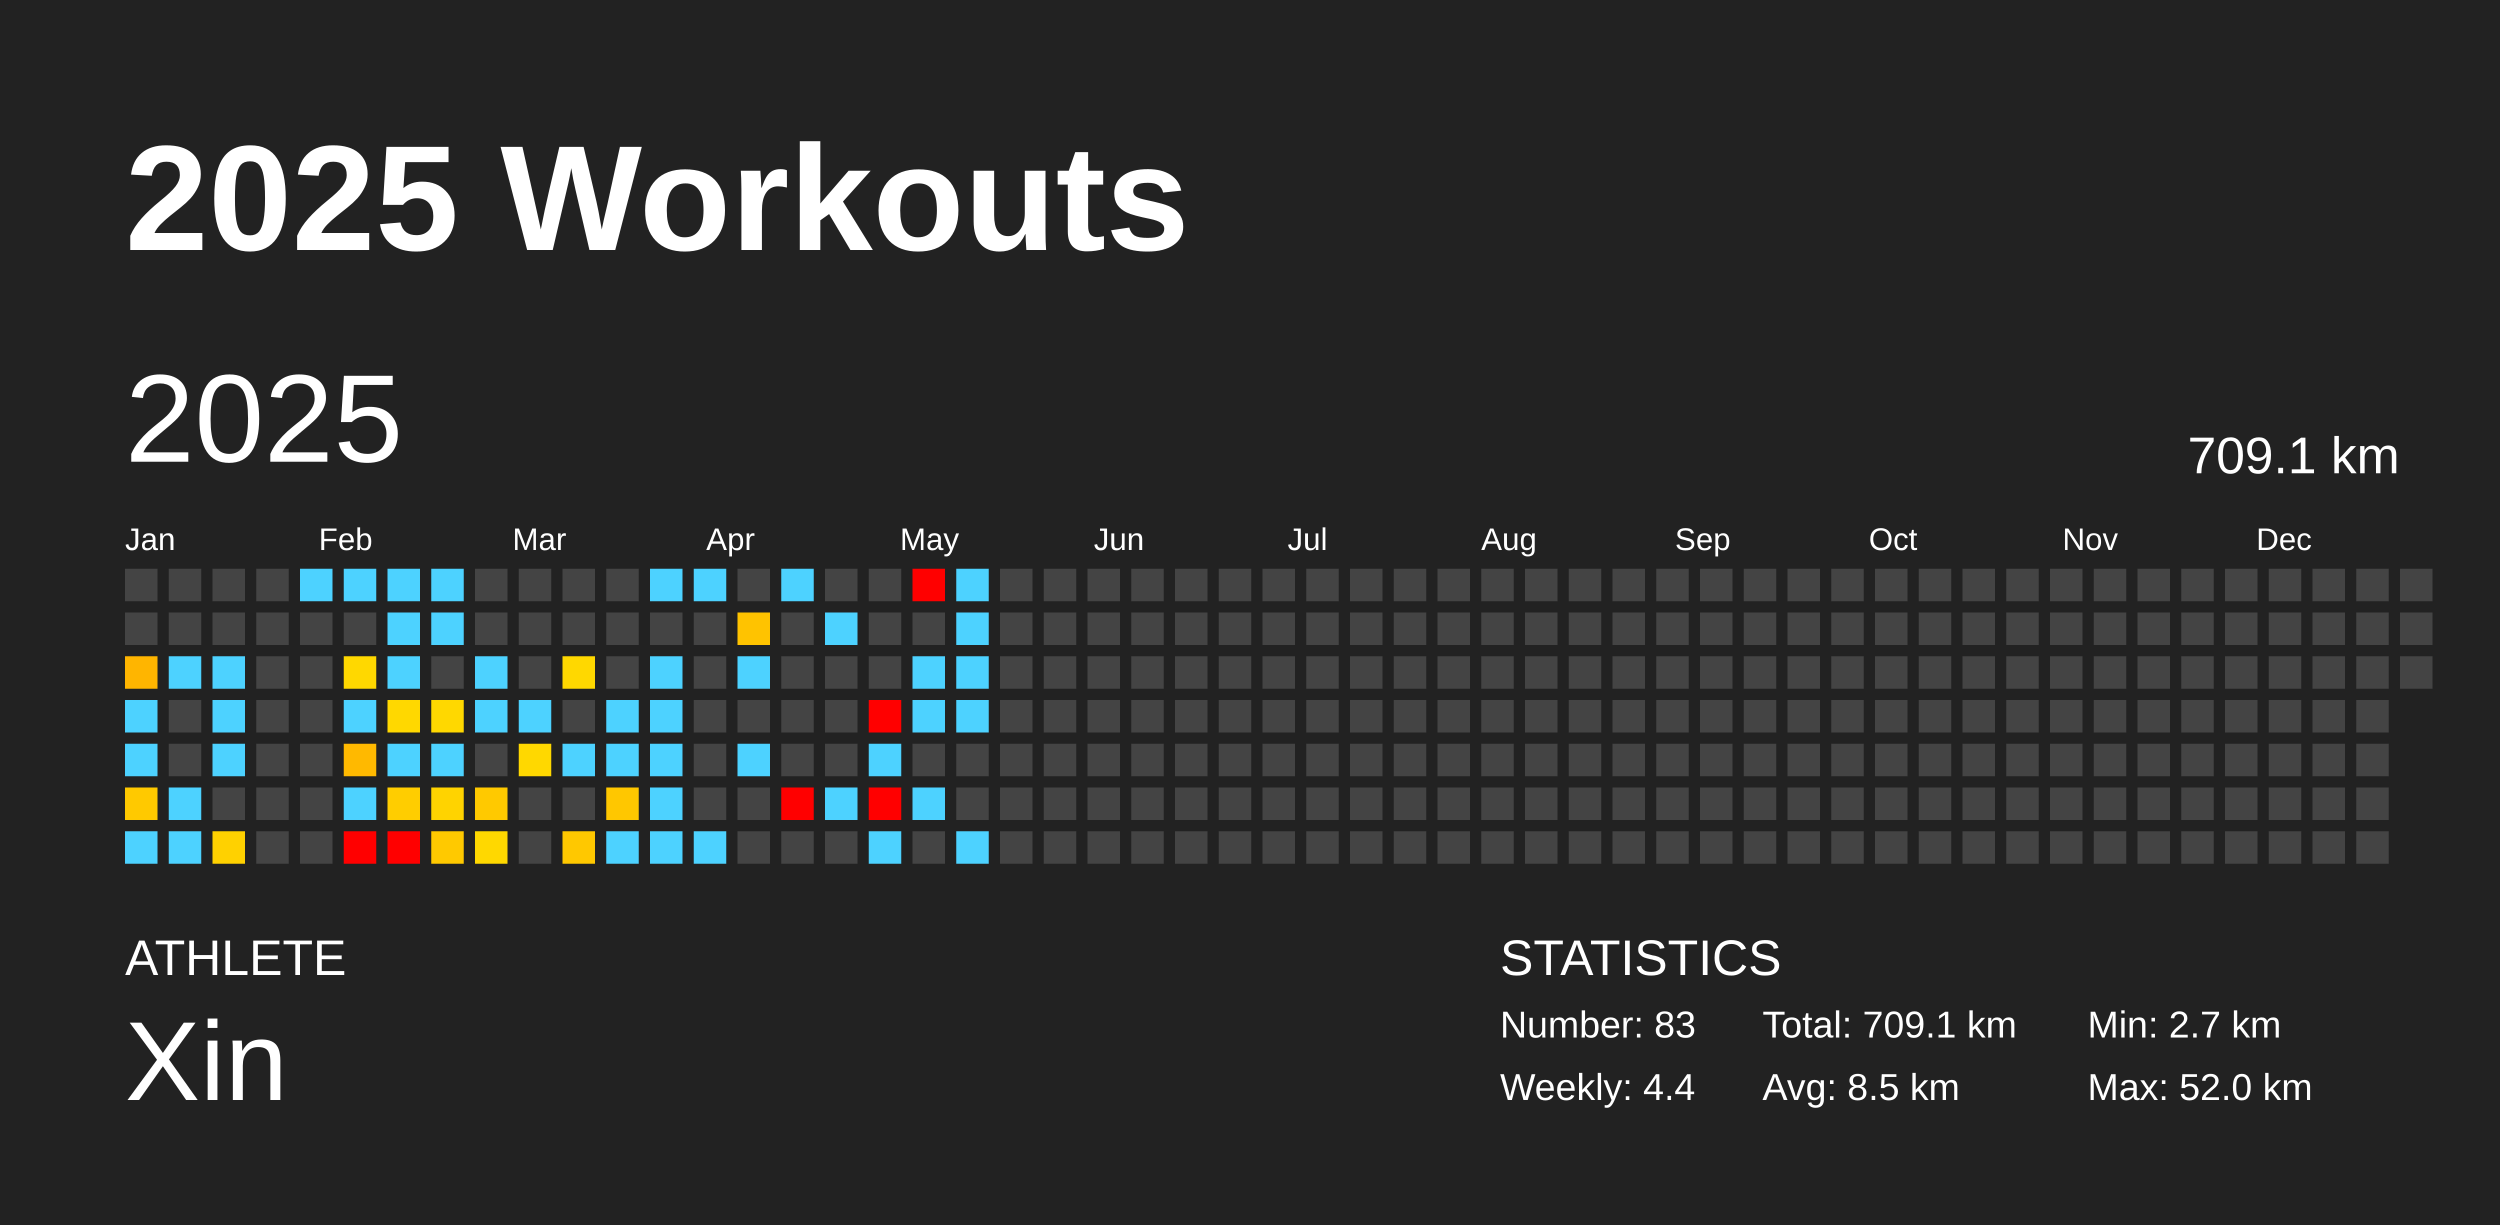
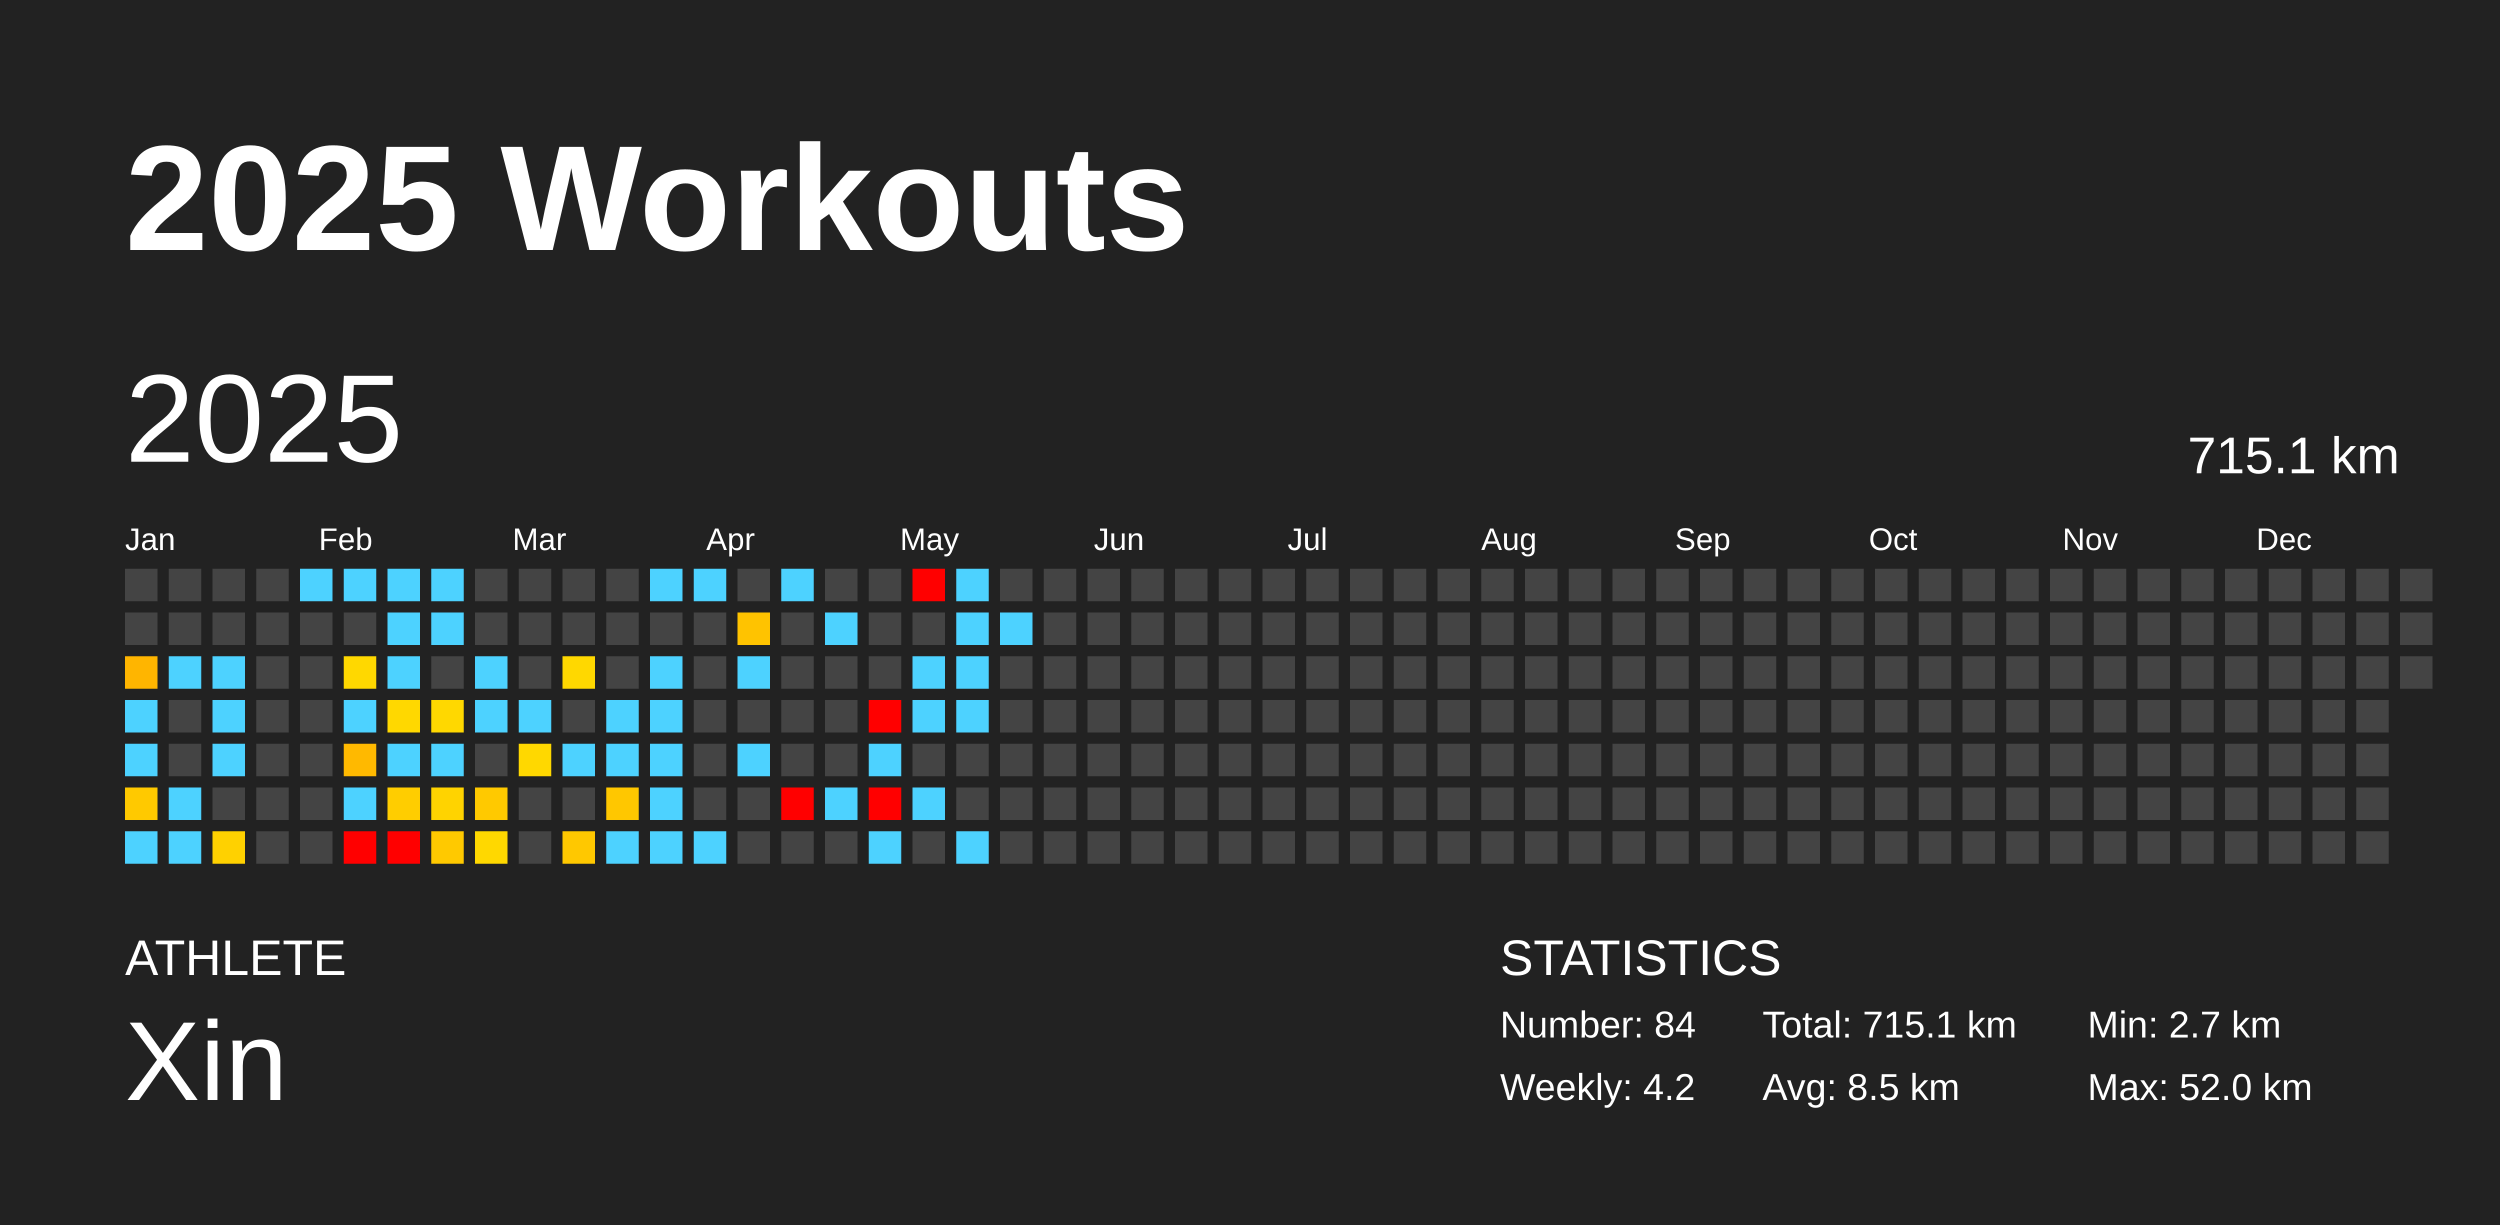
<svg xmlns="http://www.w3.org/2000/svg" baseProfile="full" height="98mm" version="1.1" viewBox="0,0,200,98" width="200mm">
  <defs />
  <rect fill="#222222" height="98" width="200" x="0" y="0" />
  <text fill="#FFFFFF" style="font-size:12px; font-family:Arial; font-weight:bold;" x="10" y="20">2025 Workouts</text>
  <text fill="#FFFFFF" style="font-size:4px; font-family:Arial" x="10" y="78">ATHLETE</text>
  <text fill="#FFFFFF" style="font-size:9px; font-family:Arial" x="10" y="88">Xin</text>
  <text fill="#FFFFFF" style="font-size:4px; font-family:Arial" x="120" y="78">STATISTICS</text>
-   <text fill="#FFFFFF" style="font-size:3px; font-family:Arial" x="120" y="83">Number: 83</text>
-   <text fill="#FFFFFF" style="font-size:3px; font-family:Arial" x="120" y="88">Weekly: 4.4</text>
-   <text fill="#FFFFFF" style="font-size:3px; font-family:Arial" x="141" y="83">Total: 709.1 km</text>
+   <text fill="#FFFFFF" style="font-size:3px; font-family:Arial" x="120" y="83">Number: 84</text>
+   <text fill="#FFFFFF" style="font-size:3px; font-family:Arial" x="120" y="88">Weekly: 4.2</text>
+   <text fill="#FFFFFF" style="font-size:3px; font-family:Arial" x="141" y="83">Total: 715.1 km</text>
  <text fill="#FFFFFF" style="font-size:3px; font-family:Arial" x="141" y="88">Avg: 8.5 km</text>
  <text fill="#FFFFFF" style="font-size:3px; font-family:Arial" x="167" y="83">Min: 2.7 km</text>
  <text fill="#FFFFFF" style="font-size:3px; font-family:Arial" x="167" y="88">Max: 52.0 km</text>
  <text dominant-baseline="hanging" fill="#FFFFFF" style="font-size:10.0px; font-family:Arial;" x="10" y="30">2025</text>
-   <text dominant-baseline="hanging" fill="#FFFFFF" style="font-size:4.125px; font-family:Arial;" x="175" y="35">709.1 km</text>
+   <text dominant-baseline="hanging" fill="#FFFFFF" style="font-size:4.125px; font-family:Arial;" x="175" y="35">715.1 km</text>
  <text fill="#FFFFFF" style="font-size:2.5px; font-family:Arial" x="10.0" y="44">Jan</text>
  <text fill="#FFFFFF" style="font-size:2.5px; font-family:Arial" x="25.5" y="44">Feb</text>
  <text fill="#FFFFFF" style="font-size:2.5px; font-family:Arial" x="41.0" y="44">Mar</text>
  <text fill="#FFFFFF" style="font-size:2.5px; font-family:Arial" x="56.5" y="44">Apr</text>
  <text fill="#FFFFFF" style="font-size:2.5px; font-family:Arial" x="72.0" y="44">May</text>
  <text fill="#FFFFFF" style="font-size:2.5px; font-family:Arial" x="87.5" y="44">Jun</text>
  <text fill="#FFFFFF" style="font-size:2.5px; font-family:Arial" x="103.0" y="44">Jul</text>
  <text fill="#FFFFFF" style="font-size:2.5px; font-family:Arial" x="118.5" y="44">Aug</text>
  <text fill="#FFFFFF" style="font-size:2.5px; font-family:Arial" x="134.0" y="44">Sep</text>
  <text fill="#FFFFFF" style="font-size:2.5px; font-family:Arial" x="149.5" y="44">Oct</text>
  <text fill="#FFFFFF" style="font-size:2.5px; font-family:Arial" x="165.0" y="44">Nov</text>
  <text fill="#FFFFFF" style="font-size:2.5px; font-family:Arial" x="180.5" y="44">Dec</text>
  <rect fill="#444444" height="2.6" width="2.6" x="10.0" y="45.5" />
  <rect fill="#444444" height="2.6" width="2.6" x="10.0" y="49.0" />
  <rect fill="#ffb500" height="2.6" width="2.6" x="10.0" y="52.5" />
  <rect fill="#4dd2ff" height="2.6" width="2.6" x="10.0" y="56.0" />
  <rect fill="#4dd2ff" height="2.6" width="2.6" x="10.0" y="59.5" />
  <rect fill="#ffc900" height="2.6" width="2.6" x="10.0" y="63.0" />
  <rect fill="#4dd2ff" height="2.6" width="2.6" x="10.0" y="66.5" />
  <rect fill="#444444" height="2.6" width="2.6" x="13.5" y="45.5" />
  <rect fill="#444444" height="2.6" width="2.6" x="13.5" y="49.0" />
  <rect fill="#4dd2ff" height="2.6" width="2.6" x="13.5" y="52.5" />
  <rect fill="#444444" height="2.6" width="2.6" x="13.5" y="56.0" />
  <rect fill="#444444" height="2.6" width="2.6" x="13.5" y="59.5" />
  <rect fill="#4dd2ff" height="2.6" width="2.6" x="13.5" y="63.0" />
  <rect fill="#4dd2ff" height="2.6" width="2.6" x="13.5" y="66.5" />
  <rect fill="#444444" height="2.6" width="2.6" x="17.0" y="45.5" />
  <rect fill="#444444" height="2.6" width="2.6" x="17.0" y="49.0" />
  <rect fill="#4dd2ff" height="2.6" width="2.6" x="17.0" y="52.5" />
  <rect fill="#4dd2ff" height="2.6" width="2.6" x="17.0" y="56.0" />
  <rect fill="#4dd2ff" height="2.6" width="2.6" x="17.0" y="59.5" />
  <rect fill="#444444" height="2.6" width="2.6" x="17.0" y="63.0" />
  <rect fill="#ffd100" height="2.6" width="2.6" x="17.0" y="66.5" />
  <rect fill="#444444" height="2.6" width="2.6" x="20.5" y="45.5" />
  <rect fill="#444444" height="2.6" width="2.6" x="20.5" y="49.0" />
  <rect fill="#444444" height="2.6" width="2.6" x="20.5" y="52.5" />
  <rect fill="#444444" height="2.6" width="2.6" x="20.5" y="56.0" />
  <rect fill="#444444" height="2.6" width="2.6" x="20.5" y="59.5" />
  <rect fill="#444444" height="2.6" width="2.6" x="20.5" y="63.0" />
  <rect fill="#444444" height="2.6" width="2.6" x="20.5" y="66.5" />
  <rect fill="#4dd2ff" height="2.6" width="2.6" x="24.0" y="45.5" />
  <rect fill="#444444" height="2.6" width="2.6" x="24.0" y="49.0" />
  <rect fill="#444444" height="2.6" width="2.6" x="24.0" y="52.5" />
  <rect fill="#444444" height="2.6" width="2.6" x="24.0" y="56.0" />
  <rect fill="#444444" height="2.6" width="2.6" x="24.0" y="59.5" />
  <rect fill="#444444" height="2.6" width="2.6" x="24.0" y="63.0" />
  <rect fill="#444444" height="2.6" width="2.6" x="24.0" y="66.5" />
  <rect fill="#4dd2ff" height="2.6" width="2.6" x="27.5" y="45.5" />
  <rect fill="#444444" height="2.6" width="2.6" x="27.5" y="49.0" />
  <rect fill="#ffd800" height="2.6" width="2.6" x="27.5" y="52.5" />
  <rect fill="#4dd2ff" height="2.6" width="2.6" x="27.5" y="56.0" />
  <rect fill="#ffb900" height="2.6" width="2.6" x="27.5" y="59.5" />
  <rect fill="#4dd2ff" height="2.6" width="2.6" x="27.5" y="63.0" />
  <rect fill="red" height="2.6" width="2.6" x="27.5" y="66.5" />
  <rect fill="#4dd2ff" height="2.6" width="2.6" x="31.0" y="45.5" />
  <rect fill="#4dd2ff" height="2.6" width="2.6" x="31.0" y="49.0" />
  <rect fill="#4dd2ff" height="2.6" width="2.6" x="31.0" y="52.5" />
  <rect fill="#ffd800" height="2.6" width="2.6" x="31.0" y="56.0" />
  <rect fill="#4dd2ff" height="2.6" width="2.6" x="31.0" y="59.5" />
  <rect fill="#ffcd00" height="2.6" width="2.6" x="31.0" y="63.0" />
  <rect fill="red" height="2.6" width="2.6" x="31.0" y="66.5" />
  <rect fill="#4dd2ff" height="2.6" width="2.6" x="34.5" y="45.5" />
  <rect fill="#4dd2ff" height="2.6" width="2.6" x="34.5" y="49.0" />
  <rect fill="#444444" height="2.6" width="2.6" x="34.5" y="52.5" />
  <rect fill="#ffd800" height="2.6" width="2.6" x="34.5" y="56.0" />
  <rect fill="#4dd2ff" height="2.6" width="2.6" x="34.5" y="59.5" />
  <rect fill="#ffd300" height="2.6" width="2.6" x="34.5" y="63.0" />
  <rect fill="#ffc900" height="2.6" width="2.6" x="34.5" y="66.5" />
  <rect fill="#444444" height="2.6" width="2.6" x="38.0" y="45.5" />
  <rect fill="#444444" height="2.6" width="2.6" x="38.0" y="49.0" />
  <rect fill="#4dd2ff" height="2.6" width="2.6" x="38.0" y="52.5" />
  <rect fill="#4dd2ff" height="2.6" width="2.6" x="38.0" y="56.0" />
  <rect fill="#444444" height="2.6" width="2.6" x="38.0" y="59.5" />
  <rect fill="#ffc900" height="2.6" width="2.6" x="38.0" y="63.0" />
  <rect fill="#ffd800" height="2.6" width="2.6" x="38.0" y="66.5" />
  <rect fill="#444444" height="2.6" width="2.6" x="41.5" y="45.5" />
  <rect fill="#444444" height="2.6" width="2.6" x="41.5" y="49.0" />
  <rect fill="#444444" height="2.6" width="2.6" x="41.5" y="52.5" />
  <rect fill="#4dd2ff" height="2.6" width="2.6" x="41.5" y="56.0" />
  <rect fill="#ffd800" height="2.6" width="2.6" x="41.5" y="59.5" />
  <rect fill="#444444" height="2.6" width="2.6" x="41.5" y="63.0" />
  <rect fill="#444444" height="2.6" width="2.6" x="41.5" y="66.5" />
  <rect fill="#444444" height="2.6" width="2.6" x="45.0" y="45.5" />
  <rect fill="#444444" height="2.6" width="2.6" x="45.0" y="49.0" />
  <rect fill="#ffd800" height="2.6" width="2.6" x="45.0" y="52.5" />
  <rect fill="#444444" height="2.6" width="2.6" x="45.0" y="56.0" />
  <rect fill="#4dd2ff" height="2.6" width="2.6" x="45.0" y="59.5" />
  <rect fill="#444444" height="2.6" width="2.6" x="45.0" y="63.0" />
  <rect fill="#ffc800" height="2.6" width="2.6" x="45.0" y="66.5" />
  <rect fill="#444444" height="2.6" width="2.6" x="48.5" y="45.5" />
  <rect fill="#444444" height="2.6" width="2.6" x="48.5" y="49.0" />
  <rect fill="#444444" height="2.6" width="2.6" x="48.5" y="52.5" />
  <rect fill="#4dd2ff" height="2.6" width="2.6" x="48.5" y="56.0" />
  <rect fill="#4dd2ff" height="2.6" width="2.6" x="48.5" y="59.5" />
  <rect fill="#ffc700" height="2.6" width="2.6" x="48.5" y="63.0" />
  <rect fill="#4dd2ff" height="2.6" width="2.6" x="48.5" y="66.5" />
  <rect fill="#4dd2ff" height="2.6" width="2.6" x="52.0" y="45.5" />
  <rect fill="#444444" height="2.6" width="2.6" x="52.0" y="49.0" />
  <rect fill="#4dd2ff" height="2.6" width="2.6" x="52.0" y="52.5" />
  <rect fill="#4dd2ff" height="2.6" width="2.6" x="52.0" y="56.0" />
  <rect fill="#4dd2ff" height="2.6" width="2.6" x="52.0" y="59.5" />
  <rect fill="#4dd2ff" height="2.6" width="2.6" x="52.0" y="63.0" />
  <rect fill="#4dd2ff" height="2.6" width="2.6" x="52.0" y="66.5" />
  <rect fill="#4dd2ff" height="2.6" width="2.6" x="55.5" y="45.5" />
  <rect fill="#444444" height="2.6" width="2.6" x="55.5" y="49.0" />
  <rect fill="#444444" height="2.6" width="2.6" x="55.5" y="52.5" />
  <rect fill="#444444" height="2.6" width="2.6" x="55.5" y="56.0" />
  <rect fill="#444444" height="2.6" width="2.6" x="55.5" y="59.5" />
  <rect fill="#444444" height="2.6" width="2.6" x="55.5" y="63.0" />
  <rect fill="#4dd2ff" height="2.6" width="2.6" x="55.5" y="66.5" />
  <rect fill="#444444" height="2.6" width="2.6" x="59.0" y="45.5" />
  <rect fill="#ffc300" height="2.6" width="2.6" x="59.0" y="49.0" />
  <rect fill="#4dd2ff" height="2.6" width="2.6" x="59.0" y="52.5" />
  <rect fill="#444444" height="2.6" width="2.6" x="59.0" y="56.0" />
  <rect fill="#4dd2ff" height="2.6" width="2.6" x="59.0" y="59.5" />
  <rect fill="#444444" height="2.6" width="2.6" x="59.0" y="63.0" />
  <rect fill="#444444" height="2.6" width="2.6" x="59.0" y="66.5" />
  <rect fill="#4dd2ff" height="2.6" width="2.6" x="62.5" y="45.5" />
  <rect fill="#444444" height="2.6" width="2.6" x="62.5" y="49.0" />
  <rect fill="#444444" height="2.6" width="2.6" x="62.5" y="52.5" />
  <rect fill="#444444" height="2.6" width="2.6" x="62.5" y="56.0" />
  <rect fill="#444444" height="2.6" width="2.6" x="62.5" y="59.5" />
  <rect fill="red" height="2.6" width="2.6" x="62.5" y="63.0" />
  <rect fill="#444444" height="2.6" width="2.6" x="62.5" y="66.5" />
  <rect fill="#444444" height="2.6" width="2.6" x="66.0" y="45.5" />
  <rect fill="#4dd2ff" height="2.6" width="2.6" x="66.0" y="49.0" />
  <rect fill="#444444" height="2.6" width="2.6" x="66.0" y="52.5" />
  <rect fill="#444444" height="2.6" width="2.6" x="66.0" y="56.0" />
  <rect fill="#444444" height="2.6" width="2.6" x="66.0" y="59.5" />
  <rect fill="#4dd2ff" height="2.6" width="2.6" x="66.0" y="63.0" />
  <rect fill="#444444" height="2.6" width="2.6" x="66.0" y="66.5" />
  <rect fill="#444444" height="2.6" width="2.6" x="69.5" y="45.5" />
  <rect fill="#444444" height="2.6" width="2.6" x="69.5" y="49.0" />
  <rect fill="#444444" height="2.6" width="2.6" x="69.5" y="52.5" />
  <rect fill="red" height="2.6" width="2.6" x="69.5" y="56.0" />
  <rect fill="#4dd2ff" height="2.6" width="2.6" x="69.5" y="59.5" />
  <rect fill="red" height="2.6" width="2.6" x="69.5" y="63.0" />
  <rect fill="#4dd2ff" height="2.6" width="2.6" x="69.5" y="66.5" />
  <rect fill="red" height="2.6" width="2.6" x="73.0" y="45.5" />
  <rect fill="#444444" height="2.6" width="2.6" x="73.0" y="49.0" />
  <rect fill="#4dd2ff" height="2.6" width="2.6" x="73.0" y="52.5" />
  <rect fill="#4dd2ff" height="2.6" width="2.6" x="73.0" y="56.0" />
  <rect fill="#444444" height="2.6" width="2.6" x="73.0" y="59.5" />
  <rect fill="#4dd2ff" height="2.6" width="2.6" x="73.0" y="63.0" />
  <rect fill="#444444" height="2.6" width="2.6" x="73.0" y="66.5" />
  <rect fill="#4dd2ff" height="2.6" width="2.6" x="76.5" y="45.5" />
  <rect fill="#4dd2ff" height="2.6" width="2.6" x="76.5" y="49.0" />
  <rect fill="#4dd2ff" height="2.6" width="2.6" x="76.5" y="52.5" />
  <rect fill="#4dd2ff" height="2.6" width="2.6" x="76.5" y="56.0" />
  <rect fill="#444444" height="2.6" width="2.6" x="76.5" y="59.5" />
  <rect fill="#444444" height="2.6" width="2.6" x="76.5" y="63.0" />
  <rect fill="#4dd2ff" height="2.6" width="2.6" x="76.5" y="66.5" />
  <rect fill="#444444" height="2.6" width="2.6" x="80.0" y="45.5" />
-   <rect fill="#444444" height="2.6" width="2.6" x="80.0" y="49.0" />
+   <rect fill="#4dd2ff" height="2.6" width="2.6" x="80.0" y="49.0" />
  <rect fill="#444444" height="2.6" width="2.6" x="80.0" y="52.5" />
  <rect fill="#444444" height="2.6" width="2.6" x="80.0" y="56.0" />
  <rect fill="#444444" height="2.6" width="2.6" x="80.0" y="59.5" />
  <rect fill="#444444" height="2.6" width="2.6" x="80.0" y="63.0" />
  <rect fill="#444444" height="2.6" width="2.6" x="80.0" y="66.5" />
  <rect fill="#444444" height="2.6" width="2.6" x="83.5" y="45.5" />
  <rect fill="#444444" height="2.6" width="2.6" x="83.5" y="49.0" />
  <rect fill="#444444" height="2.6" width="2.6" x="83.5" y="52.5" />
  <rect fill="#444444" height="2.6" width="2.6" x="83.5" y="56.0" />
  <rect fill="#444444" height="2.6" width="2.6" x="83.5" y="59.5" />
  <rect fill="#444444" height="2.6" width="2.6" x="83.5" y="63.0" />
  <rect fill="#444444" height="2.6" width="2.6" x="83.5" y="66.5" />
  <rect fill="#444444" height="2.6" width="2.6" x="87.0" y="45.5" />
  <rect fill="#444444" height="2.6" width="2.6" x="87.0" y="49.0" />
  <rect fill="#444444" height="2.6" width="2.6" x="87.0" y="52.5" />
  <rect fill="#444444" height="2.6" width="2.6" x="87.0" y="56.0" />
  <rect fill="#444444" height="2.6" width="2.6" x="87.0" y="59.5" />
  <rect fill="#444444" height="2.6" width="2.6" x="87.0" y="63.0" />
  <rect fill="#444444" height="2.6" width="2.6" x="87.0" y="66.5" />
  <rect fill="#444444" height="2.6" width="2.6" x="90.5" y="45.5" />
  <rect fill="#444444" height="2.6" width="2.6" x="90.5" y="49.0" />
  <rect fill="#444444" height="2.6" width="2.6" x="90.5" y="52.5" />
  <rect fill="#444444" height="2.6" width="2.6" x="90.5" y="56.0" />
  <rect fill="#444444" height="2.6" width="2.6" x="90.5" y="59.5" />
  <rect fill="#444444" height="2.6" width="2.6" x="90.5" y="63.0" />
  <rect fill="#444444" height="2.6" width="2.6" x="90.5" y="66.5" />
  <rect fill="#444444" height="2.6" width="2.6" x="94.0" y="45.5" />
  <rect fill="#444444" height="2.6" width="2.6" x="94.0" y="49.0" />
  <rect fill="#444444" height="2.6" width="2.6" x="94.0" y="52.5" />
  <rect fill="#444444" height="2.6" width="2.6" x="94.0" y="56.0" />
  <rect fill="#444444" height="2.6" width="2.6" x="94.0" y="59.5" />
  <rect fill="#444444" height="2.6" width="2.6" x="94.0" y="63.0" />
  <rect fill="#444444" height="2.6" width="2.6" x="94.0" y="66.5" />
  <rect fill="#444444" height="2.6" width="2.6" x="97.5" y="45.5" />
  <rect fill="#444444" height="2.6" width="2.6" x="97.5" y="49.0" />
  <rect fill="#444444" height="2.6" width="2.6" x="97.5" y="52.5" />
  <rect fill="#444444" height="2.6" width="2.6" x="97.5" y="56.0" />
  <rect fill="#444444" height="2.6" width="2.6" x="97.5" y="59.5" />
  <rect fill="#444444" height="2.6" width="2.6" x="97.5" y="63.0" />
  <rect fill="#444444" height="2.6" width="2.6" x="97.5" y="66.5" />
  <rect fill="#444444" height="2.6" width="2.6" x="101.0" y="45.5" />
  <rect fill="#444444" height="2.6" width="2.6" x="101.0" y="49.0" />
  <rect fill="#444444" height="2.6" width="2.6" x="101.0" y="52.5" />
  <rect fill="#444444" height="2.6" width="2.6" x="101.0" y="56.0" />
  <rect fill="#444444" height="2.6" width="2.6" x="101.0" y="59.5" />
  <rect fill="#444444" height="2.6" width="2.6" x="101.0" y="63.0" />
  <rect fill="#444444" height="2.6" width="2.6" x="101.0" y="66.5" />
  <rect fill="#444444" height="2.6" width="2.6" x="104.5" y="45.5" />
  <rect fill="#444444" height="2.6" width="2.6" x="104.5" y="49.0" />
  <rect fill="#444444" height="2.6" width="2.6" x="104.5" y="52.5" />
  <rect fill="#444444" height="2.6" width="2.6" x="104.5" y="56.0" />
  <rect fill="#444444" height="2.6" width="2.6" x="104.5" y="59.5" />
  <rect fill="#444444" height="2.6" width="2.6" x="104.5" y="63.0" />
  <rect fill="#444444" height="2.6" width="2.6" x="104.5" y="66.5" />
  <rect fill="#444444" height="2.6" width="2.6" x="108.0" y="45.5" />
  <rect fill="#444444" height="2.6" width="2.6" x="108.0" y="49.0" />
  <rect fill="#444444" height="2.6" width="2.6" x="108.0" y="52.5" />
  <rect fill="#444444" height="2.6" width="2.6" x="108.0" y="56.0" />
  <rect fill="#444444" height="2.6" width="2.6" x="108.0" y="59.5" />
  <rect fill="#444444" height="2.6" width="2.6" x="108.0" y="63.0" />
  <rect fill="#444444" height="2.6" width="2.6" x="108.0" y="66.5" />
  <rect fill="#444444" height="2.6" width="2.6" x="111.5" y="45.5" />
  <rect fill="#444444" height="2.6" width="2.6" x="111.5" y="49.0" />
  <rect fill="#444444" height="2.6" width="2.6" x="111.5" y="52.5" />
  <rect fill="#444444" height="2.6" width="2.6" x="111.5" y="56.0" />
  <rect fill="#444444" height="2.6" width="2.6" x="111.5" y="59.5" />
  <rect fill="#444444" height="2.6" width="2.6" x="111.5" y="63.0" />
  <rect fill="#444444" height="2.6" width="2.6" x="111.5" y="66.5" />
  <rect fill="#444444" height="2.6" width="2.6" x="115.0" y="45.5" />
  <rect fill="#444444" height="2.6" width="2.6" x="115.0" y="49.0" />
  <rect fill="#444444" height="2.6" width="2.6" x="115.0" y="52.5" />
  <rect fill="#444444" height="2.6" width="2.6" x="115.0" y="56.0" />
  <rect fill="#444444" height="2.6" width="2.6" x="115.0" y="59.5" />
  <rect fill="#444444" height="2.6" width="2.6" x="115.0" y="63.0" />
  <rect fill="#444444" height="2.6" width="2.6" x="115.0" y="66.5" />
  <rect fill="#444444" height="2.6" width="2.6" x="118.5" y="45.5" />
  <rect fill="#444444" height="2.6" width="2.6" x="118.5" y="49.0" />
  <rect fill="#444444" height="2.6" width="2.6" x="118.5" y="52.5" />
  <rect fill="#444444" height="2.6" width="2.6" x="118.5" y="56.0" />
  <rect fill="#444444" height="2.6" width="2.6" x="118.5" y="59.5" />
  <rect fill="#444444" height="2.6" width="2.6" x="118.5" y="63.0" />
  <rect fill="#444444" height="2.6" width="2.6" x="118.5" y="66.5" />
  <rect fill="#444444" height="2.6" width="2.6" x="122.0" y="45.5" />
  <rect fill="#444444" height="2.6" width="2.6" x="122.0" y="49.0" />
  <rect fill="#444444" height="2.6" width="2.6" x="122.0" y="52.5" />
  <rect fill="#444444" height="2.6" width="2.6" x="122.0" y="56.0" />
  <rect fill="#444444" height="2.6" width="2.6" x="122.0" y="59.5" />
  <rect fill="#444444" height="2.6" width="2.6" x="122.0" y="63.0" />
  <rect fill="#444444" height="2.6" width="2.6" x="122.0" y="66.5" />
  <rect fill="#444444" height="2.6" width="2.6" x="125.5" y="45.5" />
  <rect fill="#444444" height="2.6" width="2.6" x="125.5" y="49.0" />
  <rect fill="#444444" height="2.6" width="2.6" x="125.5" y="52.5" />
  <rect fill="#444444" height="2.6" width="2.6" x="125.5" y="56.0" />
  <rect fill="#444444" height="2.6" width="2.6" x="125.5" y="59.5" />
  <rect fill="#444444" height="2.6" width="2.6" x="125.5" y="63.0" />
  <rect fill="#444444" height="2.6" width="2.6" x="125.5" y="66.5" />
  <rect fill="#444444" height="2.6" width="2.6" x="129.0" y="45.5" />
  <rect fill="#444444" height="2.6" width="2.6" x="129.0" y="49.0" />
  <rect fill="#444444" height="2.6" width="2.6" x="129.0" y="52.5" />
  <rect fill="#444444" height="2.6" width="2.6" x="129.0" y="56.0" />
  <rect fill="#444444" height="2.6" width="2.6" x="129.0" y="59.5" />
  <rect fill="#444444" height="2.6" width="2.6" x="129.0" y="63.0" />
  <rect fill="#444444" height="2.6" width="2.6" x="129.0" y="66.5" />
  <rect fill="#444444" height="2.6" width="2.6" x="132.5" y="45.5" />
  <rect fill="#444444" height="2.6" width="2.6" x="132.5" y="49.0" />
  <rect fill="#444444" height="2.6" width="2.6" x="132.5" y="52.5" />
  <rect fill="#444444" height="2.6" width="2.6" x="132.5" y="56.0" />
  <rect fill="#444444" height="2.6" width="2.6" x="132.5" y="59.5" />
  <rect fill="#444444" height="2.6" width="2.6" x="132.5" y="63.0" />
  <rect fill="#444444" height="2.6" width="2.6" x="132.5" y="66.5" />
  <rect fill="#444444" height="2.6" width="2.6" x="136.0" y="45.5" />
  <rect fill="#444444" height="2.6" width="2.6" x="136.0" y="49.0" />
  <rect fill="#444444" height="2.6" width="2.6" x="136.0" y="52.5" />
  <rect fill="#444444" height="2.6" width="2.6" x="136.0" y="56.0" />
  <rect fill="#444444" height="2.6" width="2.6" x="136.0" y="59.5" />
  <rect fill="#444444" height="2.6" width="2.6" x="136.0" y="63.0" />
  <rect fill="#444444" height="2.6" width="2.6" x="136.0" y="66.5" />
  <rect fill="#444444" height="2.6" width="2.6" x="139.5" y="45.5" />
  <rect fill="#444444" height="2.6" width="2.6" x="139.5" y="49.0" />
  <rect fill="#444444" height="2.6" width="2.6" x="139.5" y="52.5" />
  <rect fill="#444444" height="2.6" width="2.6" x="139.5" y="56.0" />
  <rect fill="#444444" height="2.6" width="2.6" x="139.5" y="59.5" />
  <rect fill="#444444" height="2.6" width="2.6" x="139.5" y="63.0" />
  <rect fill="#444444" height="2.6" width="2.6" x="139.5" y="66.5" />
  <rect fill="#444444" height="2.6" width="2.6" x="143.0" y="45.5" />
  <rect fill="#444444" height="2.6" width="2.6" x="143.0" y="49.0" />
  <rect fill="#444444" height="2.6" width="2.6" x="143.0" y="52.5" />
  <rect fill="#444444" height="2.6" width="2.6" x="143.0" y="56.0" />
  <rect fill="#444444" height="2.6" width="2.6" x="143.0" y="59.5" />
  <rect fill="#444444" height="2.6" width="2.6" x="143.0" y="63.0" />
  <rect fill="#444444" height="2.6" width="2.6" x="143.0" y="66.5" />
  <rect fill="#444444" height="2.6" width="2.6" x="146.5" y="45.5" />
  <rect fill="#444444" height="2.6" width="2.6" x="146.5" y="49.0" />
  <rect fill="#444444" height="2.6" width="2.6" x="146.5" y="52.5" />
  <rect fill="#444444" height="2.6" width="2.6" x="146.5" y="56.0" />
  <rect fill="#444444" height="2.6" width="2.6" x="146.5" y="59.5" />
  <rect fill="#444444" height="2.6" width="2.6" x="146.5" y="63.0" />
  <rect fill="#444444" height="2.6" width="2.6" x="146.5" y="66.5" />
  <rect fill="#444444" height="2.6" width="2.6" x="150.0" y="45.5" />
  <rect fill="#444444" height="2.6" width="2.6" x="150.0" y="49.0" />
  <rect fill="#444444" height="2.6" width="2.6" x="150.0" y="52.5" />
  <rect fill="#444444" height="2.6" width="2.6" x="150.0" y="56.0" />
  <rect fill="#444444" height="2.6" width="2.6" x="150.0" y="59.5" />
  <rect fill="#444444" height="2.6" width="2.6" x="150.0" y="63.0" />
  <rect fill="#444444" height="2.6" width="2.6" x="150.0" y="66.5" />
  <rect fill="#444444" height="2.6" width="2.6" x="153.5" y="45.5" />
  <rect fill="#444444" height="2.6" width="2.6" x="153.5" y="49.0" />
  <rect fill="#444444" height="2.6" width="2.6" x="153.5" y="52.5" />
  <rect fill="#444444" height="2.6" width="2.6" x="153.5" y="56.0" />
  <rect fill="#444444" height="2.6" width="2.6" x="153.5" y="59.5" />
  <rect fill="#444444" height="2.6" width="2.6" x="153.5" y="63.0" />
  <rect fill="#444444" height="2.6" width="2.6" x="153.5" y="66.5" />
  <rect fill="#444444" height="2.6" width="2.6" x="157.0" y="45.5" />
  <rect fill="#444444" height="2.6" width="2.6" x="157.0" y="49.0" />
  <rect fill="#444444" height="2.6" width="2.6" x="157.0" y="52.5" />
  <rect fill="#444444" height="2.6" width="2.6" x="157.0" y="56.0" />
  <rect fill="#444444" height="2.6" width="2.6" x="157.0" y="59.5" />
  <rect fill="#444444" height="2.6" width="2.6" x="157.0" y="63.0" />
  <rect fill="#444444" height="2.6" width="2.6" x="157.0" y="66.5" />
  <rect fill="#444444" height="2.6" width="2.6" x="160.5" y="45.5" />
  <rect fill="#444444" height="2.6" width="2.6" x="160.5" y="49.0" />
  <rect fill="#444444" height="2.6" width="2.6" x="160.5" y="52.5" />
  <rect fill="#444444" height="2.6" width="2.6" x="160.5" y="56.0" />
  <rect fill="#444444" height="2.6" width="2.6" x="160.5" y="59.5" />
  <rect fill="#444444" height="2.6" width="2.6" x="160.5" y="63.0" />
  <rect fill="#444444" height="2.6" width="2.6" x="160.5" y="66.5" />
  <rect fill="#444444" height="2.6" width="2.6" x="164.0" y="45.5" />
  <rect fill="#444444" height="2.6" width="2.6" x="164.0" y="49.0" />
  <rect fill="#444444" height="2.6" width="2.6" x="164.0" y="52.5" />
  <rect fill="#444444" height="2.6" width="2.6" x="164.0" y="56.0" />
  <rect fill="#444444" height="2.6" width="2.6" x="164.0" y="59.5" />
  <rect fill="#444444" height="2.6" width="2.6" x="164.0" y="63.0" />
  <rect fill="#444444" height="2.6" width="2.6" x="164.0" y="66.5" />
  <rect fill="#444444" height="2.6" width="2.6" x="167.5" y="45.5" />
  <rect fill="#444444" height="2.6" width="2.6" x="167.5" y="49.0" />
  <rect fill="#444444" height="2.6" width="2.6" x="167.5" y="52.5" />
  <rect fill="#444444" height="2.6" width="2.6" x="167.5" y="56.0" />
  <rect fill="#444444" height="2.6" width="2.6" x="167.5" y="59.5" />
  <rect fill="#444444" height="2.6" width="2.6" x="167.5" y="63.0" />
  <rect fill="#444444" height="2.6" width="2.6" x="167.5" y="66.5" />
  <rect fill="#444444" height="2.6" width="2.6" x="171.0" y="45.5" />
  <rect fill="#444444" height="2.6" width="2.6" x="171.0" y="49.0" />
  <rect fill="#444444" height="2.6" width="2.6" x="171.0" y="52.5" />
  <rect fill="#444444" height="2.6" width="2.6" x="171.0" y="56.0" />
  <rect fill="#444444" height="2.6" width="2.6" x="171.0" y="59.5" />
  <rect fill="#444444" height="2.6" width="2.6" x="171.0" y="63.0" />
  <rect fill="#444444" height="2.6" width="2.6" x="171.0" y="66.5" />
  <rect fill="#444444" height="2.6" width="2.6" x="174.5" y="45.5" />
  <rect fill="#444444" height="2.6" width="2.6" x="174.5" y="49.0" />
  <rect fill="#444444" height="2.6" width="2.6" x="174.5" y="52.5" />
  <rect fill="#444444" height="2.6" width="2.6" x="174.5" y="56.0" />
  <rect fill="#444444" height="2.6" width="2.6" x="174.5" y="59.5" />
  <rect fill="#444444" height="2.6" width="2.6" x="174.5" y="63.0" />
  <rect fill="#444444" height="2.6" width="2.6" x="174.5" y="66.5" />
  <rect fill="#444444" height="2.6" width="2.6" x="178.0" y="45.5" />
  <rect fill="#444444" height="2.6" width="2.6" x="178.0" y="49.0" />
  <rect fill="#444444" height="2.6" width="2.6" x="178.0" y="52.5" />
  <rect fill="#444444" height="2.6" width="2.6" x="178.0" y="56.0" />
  <rect fill="#444444" height="2.6" width="2.6" x="178.0" y="59.5" />
  <rect fill="#444444" height="2.6" width="2.6" x="178.0" y="63.0" />
  <rect fill="#444444" height="2.6" width="2.6" x="178.0" y="66.5" />
  <rect fill="#444444" height="2.6" width="2.6" x="181.5" y="45.5" />
  <rect fill="#444444" height="2.6" width="2.6" x="181.5" y="49.0" />
  <rect fill="#444444" height="2.6" width="2.6" x="181.5" y="52.5" />
  <rect fill="#444444" height="2.6" width="2.6" x="181.5" y="56.0" />
  <rect fill="#444444" height="2.6" width="2.6" x="181.5" y="59.5" />
  <rect fill="#444444" height="2.6" width="2.6" x="181.5" y="63.0" />
  <rect fill="#444444" height="2.6" width="2.6" x="181.5" y="66.5" />
  <rect fill="#444444" height="2.6" width="2.6" x="185.0" y="45.5" />
  <rect fill="#444444" height="2.6" width="2.6" x="185.0" y="49.0" />
  <rect fill="#444444" height="2.6" width="2.6" x="185.0" y="52.5" />
  <rect fill="#444444" height="2.6" width="2.6" x="185.0" y="56.0" />
  <rect fill="#444444" height="2.6" width="2.6" x="185.0" y="59.5" />
  <rect fill="#444444" height="2.6" width="2.6" x="185.0" y="63.0" />
  <rect fill="#444444" height="2.6" width="2.6" x="185.0" y="66.5" />
  <rect fill="#444444" height="2.6" width="2.6" x="188.5" y="45.5" />
  <rect fill="#444444" height="2.6" width="2.6" x="188.5" y="49.0" />
  <rect fill="#444444" height="2.6" width="2.6" x="188.5" y="52.5" />
  <rect fill="#444444" height="2.6" width="2.6" x="188.5" y="56.0" />
  <rect fill="#444444" height="2.6" width="2.6" x="188.5" y="59.5" />
  <rect fill="#444444" height="2.6" width="2.6" x="188.5" y="63.0" />
  <rect fill="#444444" height="2.6" width="2.6" x="188.5" y="66.5" />
  <rect fill="#444444" height="2.6" width="2.6" x="192.0" y="45.5" />
  <rect fill="#444444" height="2.6" width="2.6" x="192.0" y="49.0" />
  <rect fill="#444444" height="2.6" width="2.6" x="192.0" y="52.5" />
</svg>
